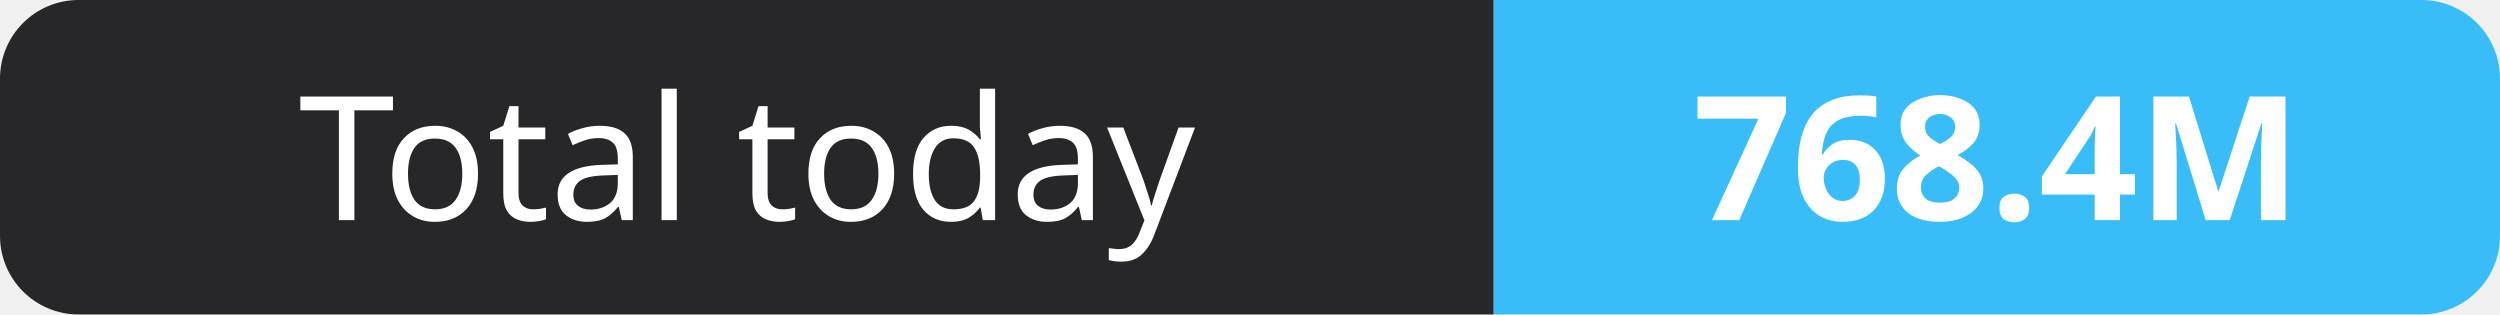
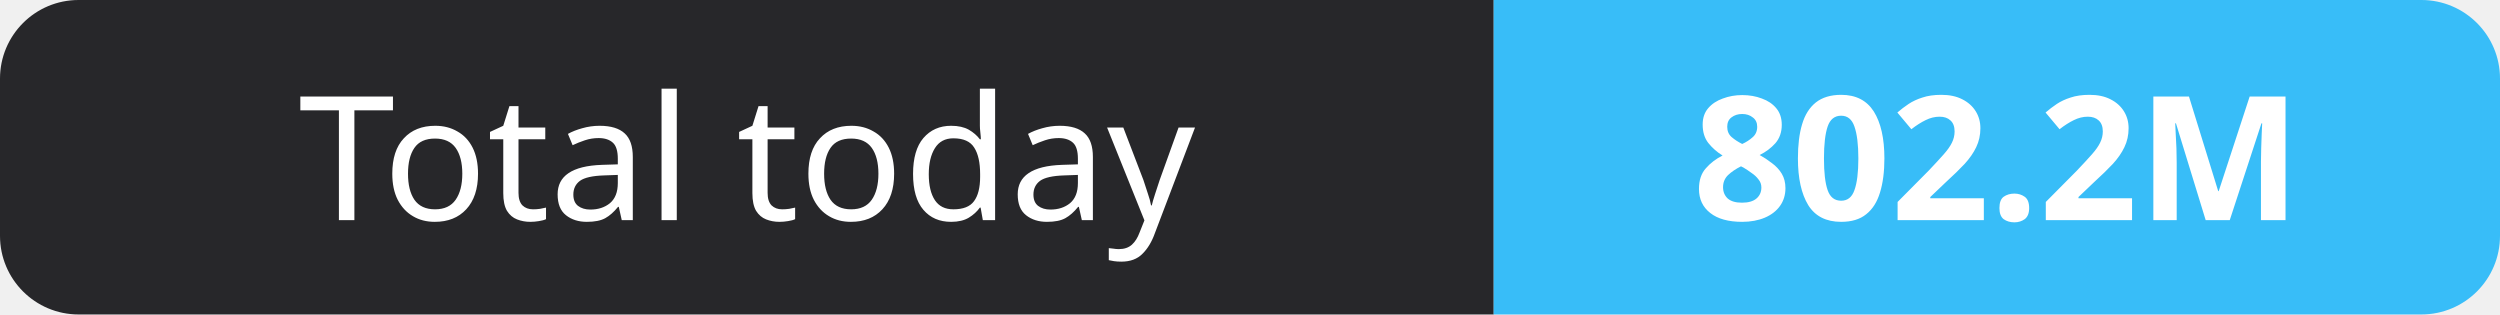
- <svg xmlns="http://www.w3.org/2000/svg" width="159" height="20" role="img" aria-label="Total today: 768.4M">
+ <svg xmlns="http://www.w3.org/2000/svg" width="159" height="20" role="img" aria-label="Total today: 802.2M">
  <clipPath id="r">
    <rect width="159" height="20" rx="5" fill="#fff" />
  </clipPath>
  <g clip-path="url(#r)">
    <rect width="95" height="20" fill="#27272a" />
    <rect x="95" width="64" height="20" fill="#38bdf8" />
  </g>
  <g fill="#fff" text-anchor="middle" font-family="Verdana,Geneva,sans-serif" font-size="11">
    <text x="47.5" y="14">Total today</text>
-     <text x="127.0" y="14" font-weight="700">768.4M</text>
+     <text x="127.0" y="14" font-weight="700">802.2M</text>
  </g>
</svg>
